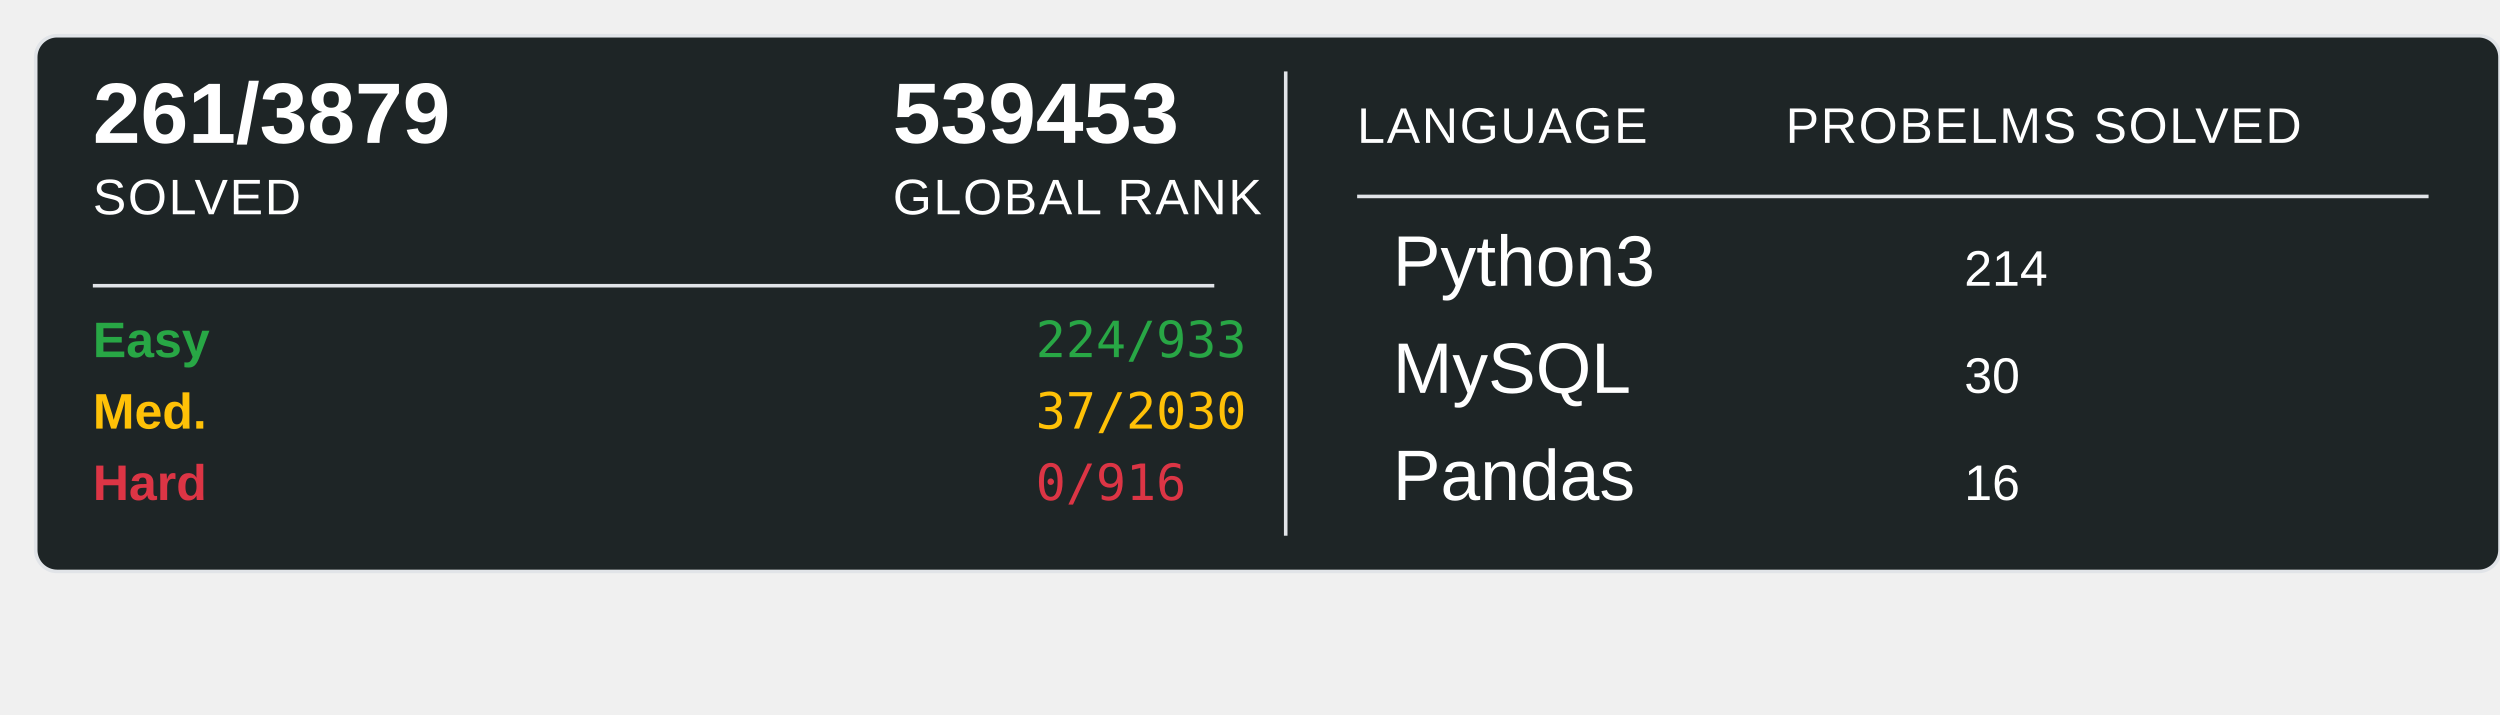
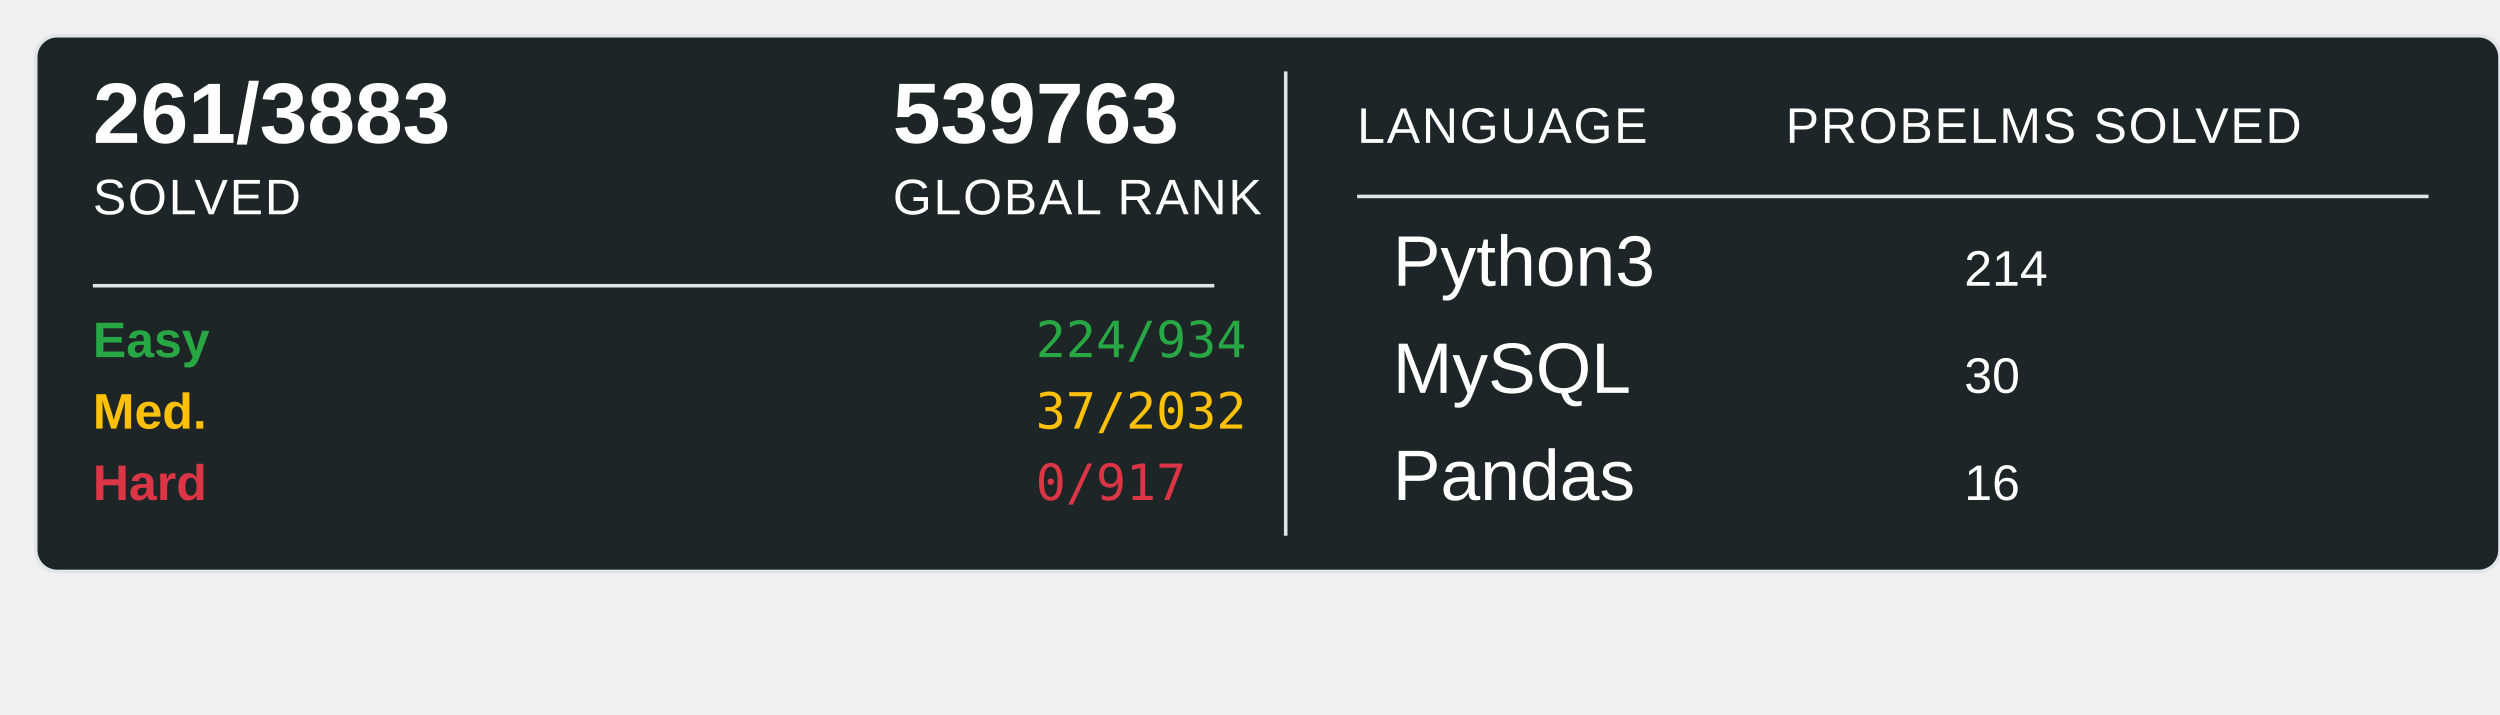
<svg xmlns="http://www.w3.org/2000/svg" width="700" height="200">
  <rect x="10" y="10" width="690" height="150" rx="6" ry="6" fill="#1E2526" stroke="#e1e4e8" stroke-width="1" />
-   <text x="26" y="40" font-family="Arial, sans-serif" font-size="24" font-weight="600" fill="#ffffff">261/3879</text>
+   <text x="26" y="40" font-family="Arial, sans-serif" font-size="24" font-weight="600" fill="#ffffff">261/3883</text>
  <text x="26" y="60" font-family="Arial, sans-serif" font-size="14" fill="#ffffff" text-transform="uppercase" letter-spacing="0.5">SOLVED</text>
-   <text x="250" y="40" font-family="Arial, sans-serif" font-size="24" font-weight="600" fill="#ffffff">539453</text>
+   <text x="250" y="40" font-family="Arial, sans-serif" font-size="24" font-weight="600" fill="#ffffff">539763</text>
  <text x="250" y="60" font-family="Arial, sans-serif" font-size="14" fill="#ffffff" text-transform="uppercase" letter-spacing="0.5">GLOBAL RANK</text>
  <line x1="26" y1="80" x2="340" y2="80" stroke="#e1e4e8" stroke-width="1" />
  <text x="26" y="100" font-family="Arial, sans-serif" font-size="14" font-weight="600" fill="#28a745">Easy</text>
-   <text x="290" y="100" font-family="monospace" font-size="14" fill="#28a745">224/933</text>
+   <text x="290" y="100" font-family="monospace" font-size="14" fill="#28a745">224/934</text>
  <text x="26" y="120" font-family="Arial, sans-serif" font-size="14" font-weight="600" fill="#ffc107">Med.</text>
-   <text x="290" y="120" font-family="monospace" font-size="14" fill="#ffc107">37/2030</text>
+   <text x="290" y="120" font-family="monospace" font-size="14" fill="#ffc107">37/2032</text>
  <text x="26" y="140" font-family="Arial, sans-serif" font-size="14" font-weight="600" fill="#dc3545">Hard</text>
-   <text x="290" y="140" font-family="monospace" font-size="14" fill="#dc3545">0/916</text>
+   <text x="290" y="140" font-family="monospace" font-size="14" fill="#dc3545">0/917</text>
  <line x1="360" y1="20" x2="360" y2="150" stroke="#e1e4e8" stroke-width="1" />
  <text x="380" y="40" font-family="Arial, sans-serif" font-size="14" fill="#ffffff" text-transform="uppercase" letter-spacing="0.5">LANGUAGE</text>
  <line x1="380" y1="55" x2="680" y2="55" stroke="#e1e4e8" stroke-width="1" />
  <text x="500" y="40" font-family="Arial, sans-serif" font-size="14" fill="#ffffff" text-transform="uppercase" letter-spacing="0.5">PROBELMS SOLVED</text>
  <text x="390" y="80" font-family="Arial, sans-serif" font-size="20" fill="#ffffff">Python3</text>
  <text x="550" y="80" font-family="Arial, sans-serif" font-size="14" fill="#ffffff">214</text>
  <text x="390" y="110" font-family="Arial, sans-serif" font-size="20" fill="#ffffff">MySQL</text>
  <text x="550" y="110" font-family="Arial, sans-serif" font-size="14" fill="#ffffff">30</text>
  <text x="390" y="140" font-family="Arial, sans-serif" font-size="20" fill="#ffffff">Pandas</text>
  <text x="550" y="140" font-family="Arial, sans-serif" font-size="14" fill="#ffffff">16</text>
</svg>
